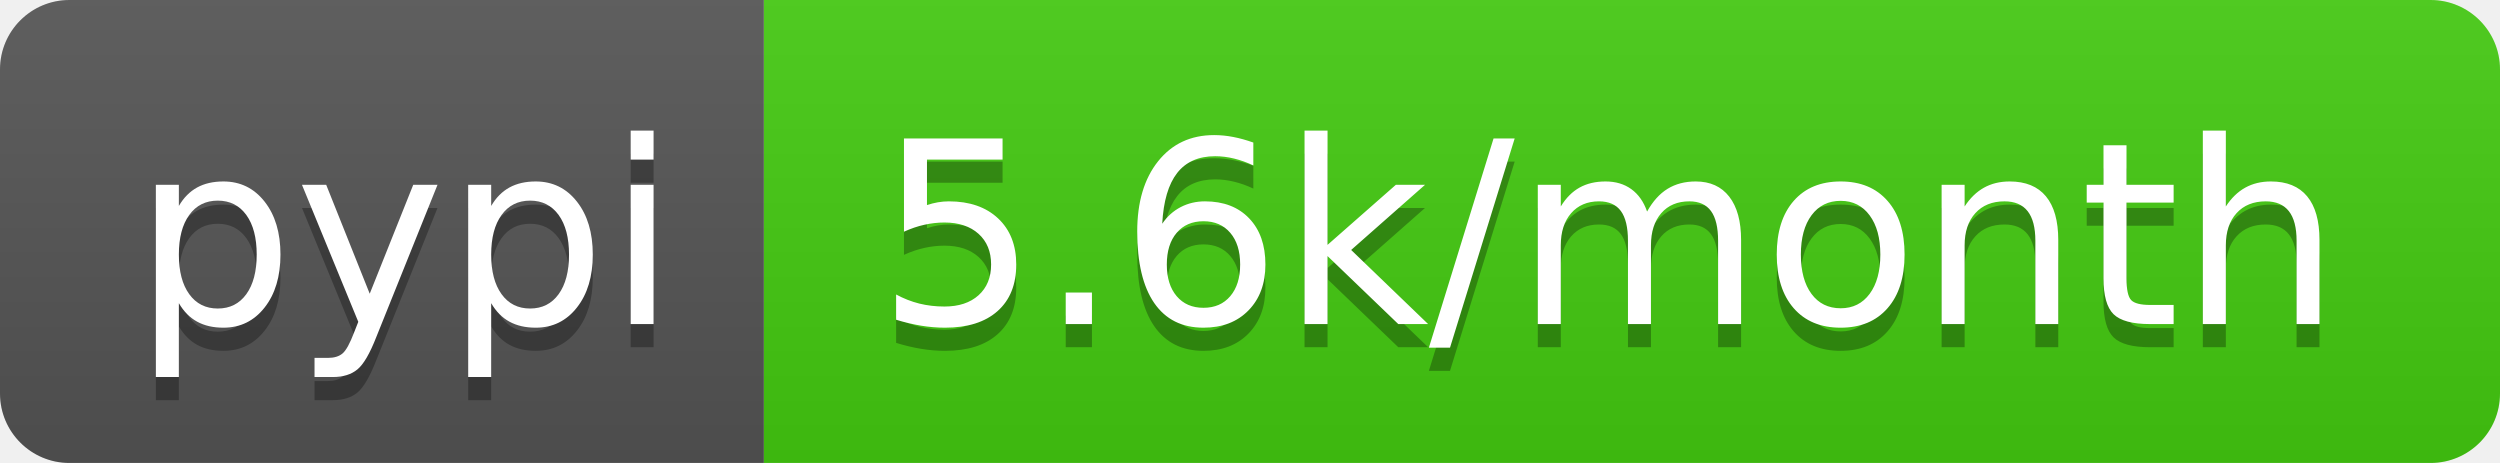
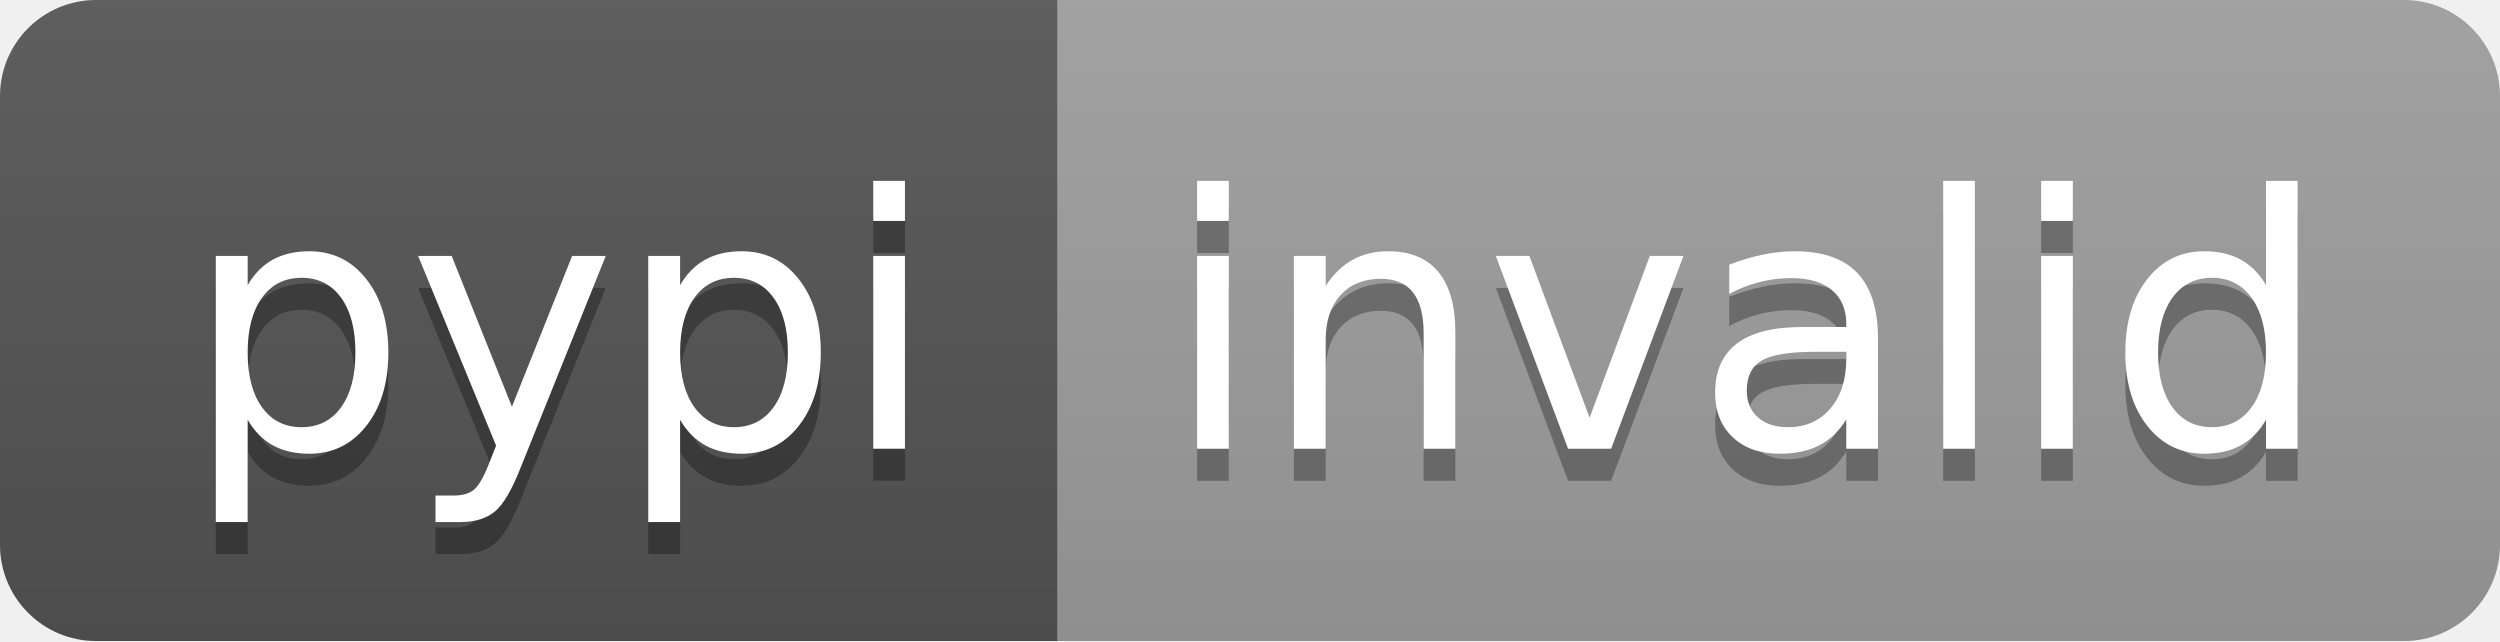
- <svg xmlns="http://www.w3.org/2000/svg" width="108" height="20" role="img" aria-label="pypi: 5.6k/month">
+ <svg xmlns="http://www.w3.org/2000/svg" width="78" height="20" role="img" aria-label="pypi: invalid">
  <linearGradient id="s" x2="0" y2="100%">
    <stop offset="0" stop-color="#bbb" stop-opacity=".1" />
    <stop offset="1" stop-opacity=".1" />
  </linearGradient>
  <clipPath id="r">
-     <rect width="108" height="20" rx="3" fill="#fff" />
+     <rect width="78" height="20" rx="3" fill="#fff" />
  </clipPath>
  <g clip-path="url(#r)">
    <rect width="33" height="20" fill="#555" />
-     <rect x="33" width="75" height="20" fill="#4c1" />
-     <rect width="108" height="20" fill="url(#s)" />
+     <rect x="33" width="45" height="20" fill="#9f9f9f" />
+     <rect width="78" height="20" fill="url(#s)" />
  </g>
  <g fill="#fff" text-anchor="middle" font-family="Verdana,Geneva,DejaVu Sans,sans-serif" text-rendering="geometricPrecision" font-size="110">
    <text aria-hidden="true" x="175" y="150" fill="#010101" fill-opacity=".3" transform="scale(.1)" textLength="230">pypi</text>
    <text x="175" y="140" transform="scale(.1)" fill="#fff" textLength="230">pypi</text>
-     <text aria-hidden="true" x="695" y="150" fill="#010101" fill-opacity=".3" transform="scale(.1)" textLength="650">5.6k/month</text>
-     <text x="695" y="140" transform="scale(.1)" fill="#fff" textLength="650">5.6k/month</text>
+     <text aria-hidden="true" x="545" y="150" fill="#010101" fill-opacity=".3" transform="scale(.1)" textLength="350">invalid</text>
+     <text x="545" y="140" transform="scale(.1)" fill="#fff" textLength="350">invalid</text>
  </g>
</svg>
